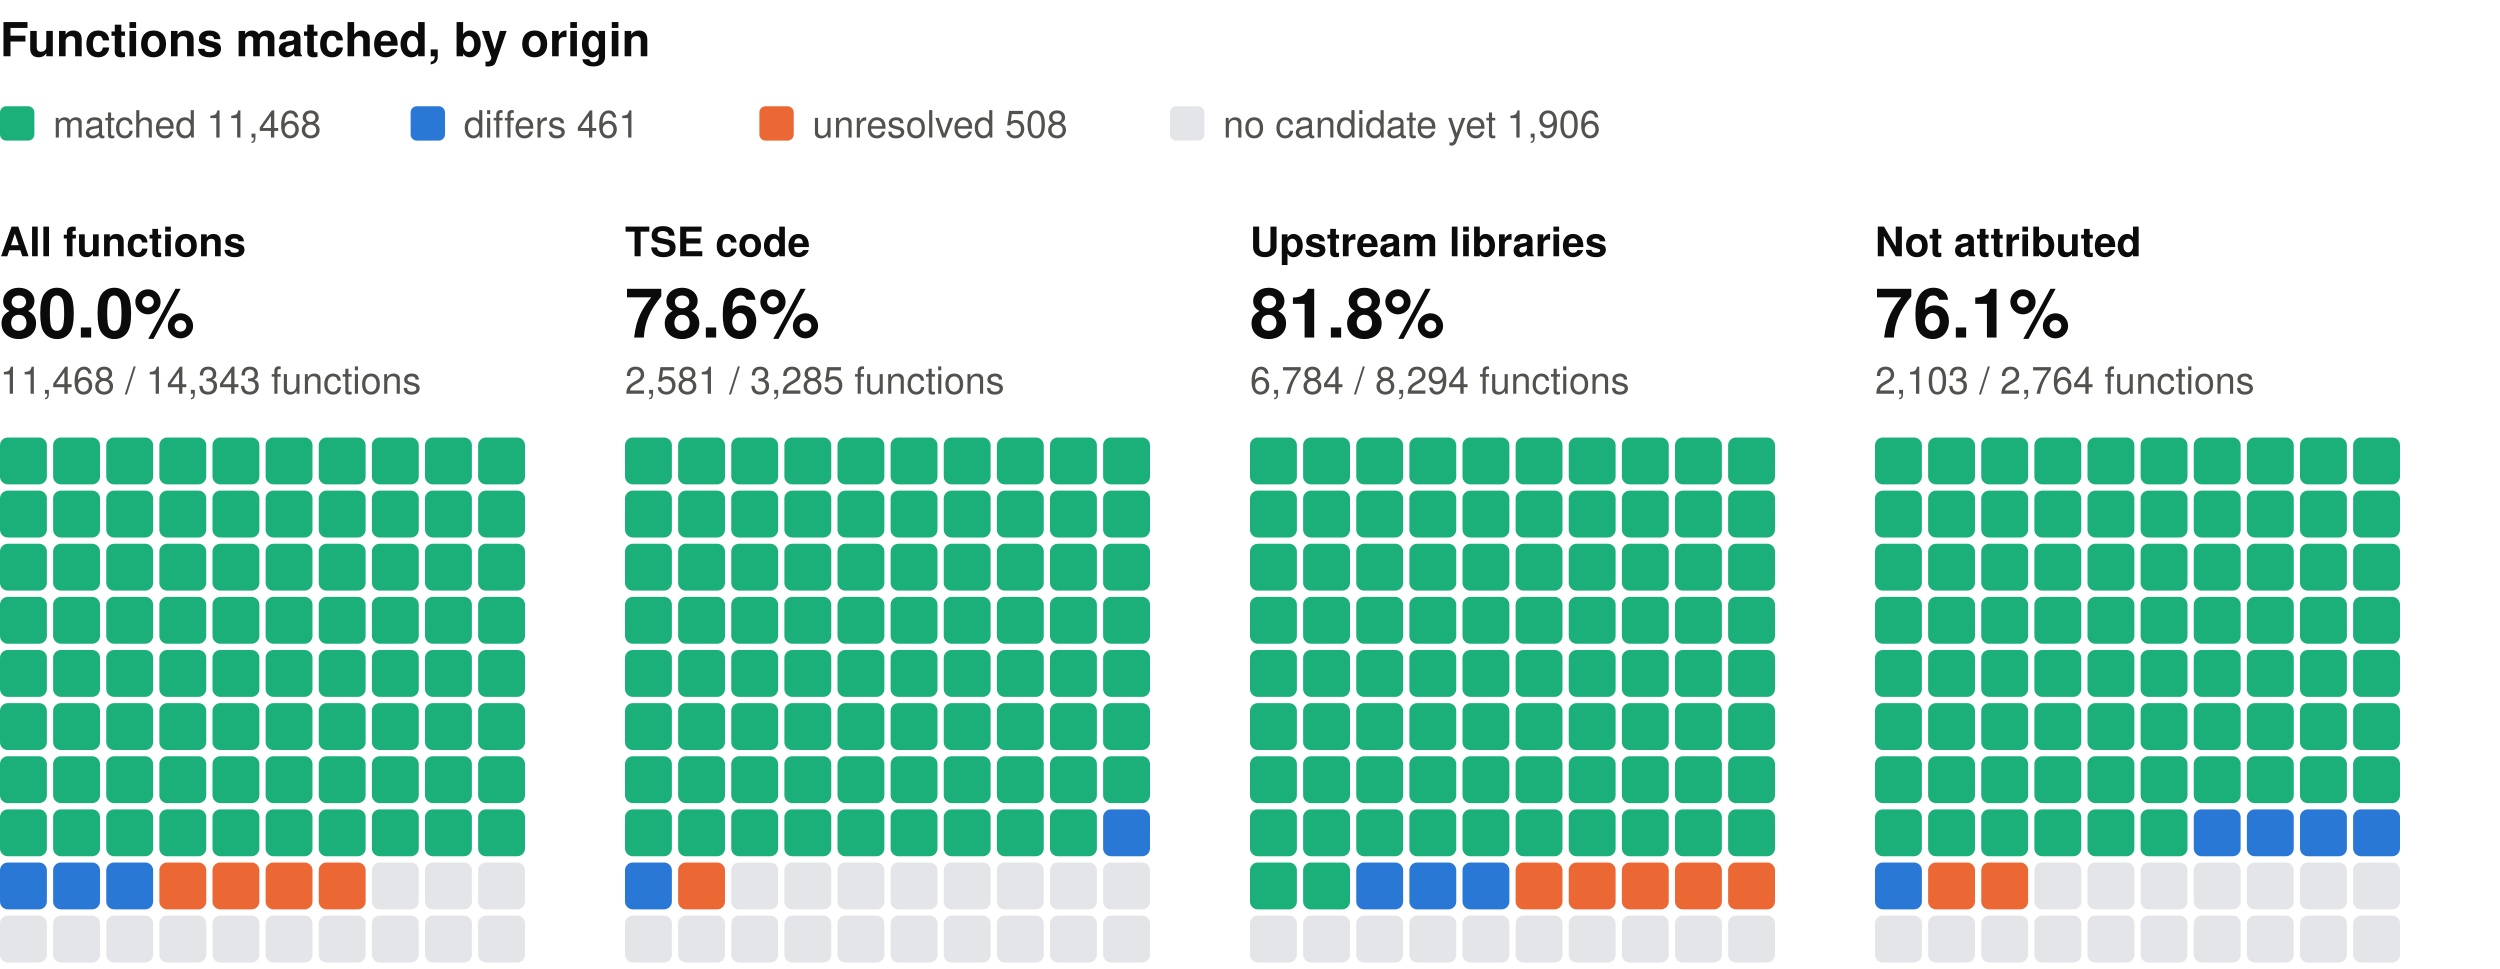
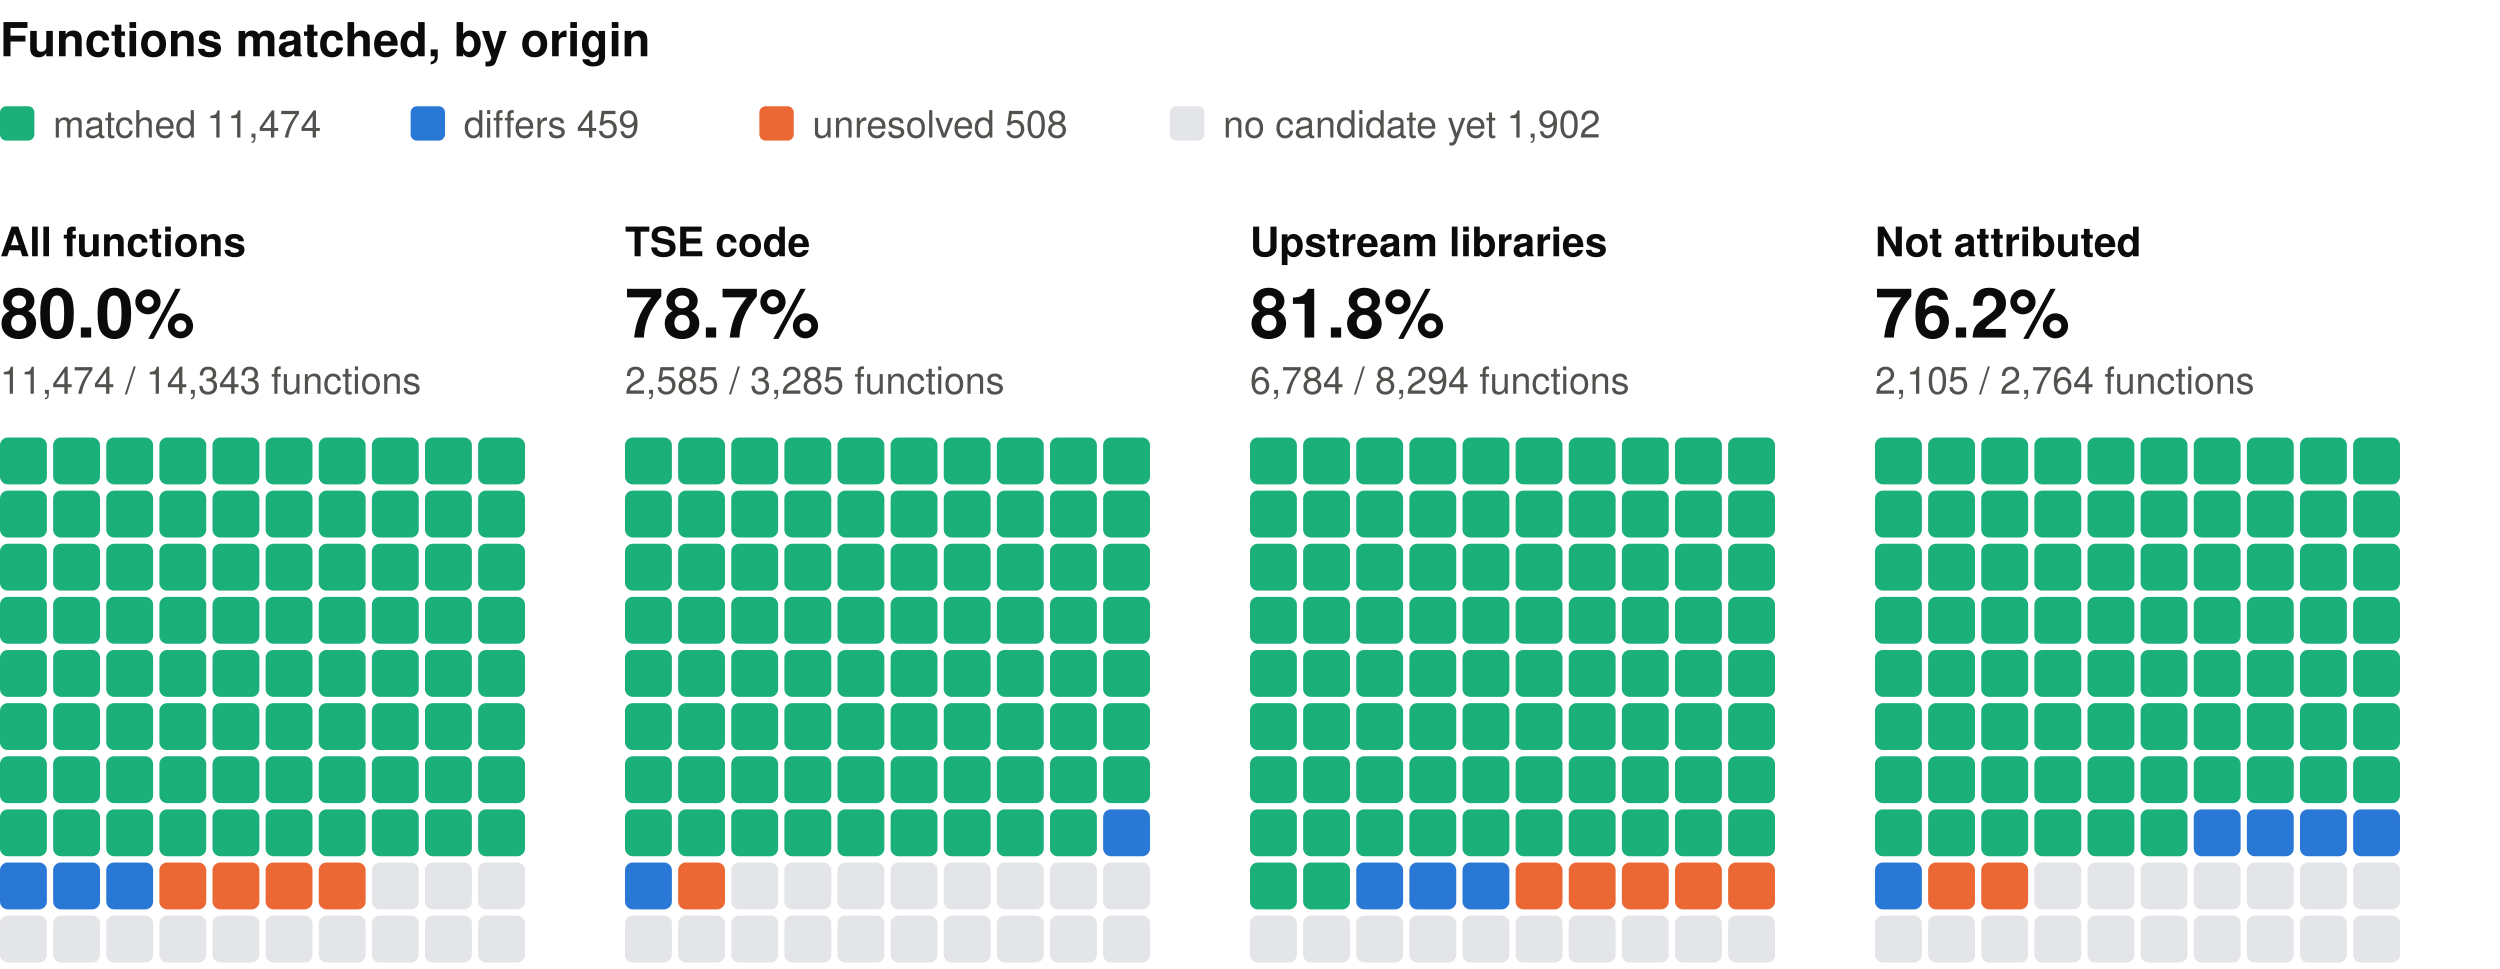
<svg xmlns="http://www.w3.org/2000/svg" width="800" height="310" viewBox="0 0 800 310" role="img" aria-label="Functions matched, by origin: one square per percent, coloured by verdict" font-family="system-ui, -apple-system, 'Segoe UI', Helvetica, Arial, sans-serif">
  <text x="0" y="18" font-size="15" fill="#0b0b0b" font-weight="600">Functions matched, by origin</text>
  <rect x="0" y="34" width="11" height="11" rx="2" fill="#1baf7a" />
-   <text x="17" y="44" font-size="12" fill="#52514e">matched 11,468</text>
+   <text x="17" y="44" font-size="12" fill="#52514e">matched 11,474</text>
  <rect x="131.4" y="34" width="11" height="11" rx="2" fill="#2a78d6" />
-   <text x="148.4" y="44" font-size="12" fill="#52514e">differs 461</text>
+   <text x="148.4" y="44" font-size="12" fill="#52514e">differs 459</text>
  <rect x="243" y="34" width="11" height="11" rx="2" fill="#eb6834" />
  <text x="260" y="44" font-size="12" fill="#52514e">unresolved 508</text>
  <rect x="374.4" y="34" width="11" height="11" rx="2" fill="#e3e5e8" />
-   <text x="391.4" y="44" font-size="12" fill="#52514e">no candidate yet 1,906</text>
+   <text x="391.4" y="44" font-size="12" fill="#52514e">no candidate yet 1,902</text>
  <text x="0" y="82" font-size="13" fill="#0b0b0b" font-weight="600">All functions</text>
  <text x="0" y="108" font-size="22" fill="#0b0b0b" font-weight="600">80.0%</text>
-   <text x="0" y="126" font-size="12" fill="#52514e">11,468 / 14,343 functions</text>
+   <text x="0" y="126" font-size="12" fill="#52514e">11,474 / 14,343 functions</text>
  <rect x="0" y="140" width="15" height="15" rx="2.5" fill="#1baf7a" />
  <rect x="17" y="140" width="15" height="15" rx="2.5" fill="#1baf7a" />
  <rect x="34" y="140" width="15" height="15" rx="2.5" fill="#1baf7a" />
  <rect x="51" y="140" width="15" height="15" rx="2.5" fill="#1baf7a" />
  <rect x="68" y="140" width="15" height="15" rx="2.5" fill="#1baf7a" />
  <rect x="85" y="140" width="15" height="15" rx="2.5" fill="#1baf7a" />
  <rect x="102" y="140" width="15" height="15" rx="2.5" fill="#1baf7a" />
  <rect x="119" y="140" width="15" height="15" rx="2.5" fill="#1baf7a" />
  <rect x="136" y="140" width="15" height="15" rx="2.5" fill="#1baf7a" />
  <rect x="153" y="140" width="15" height="15" rx="2.5" fill="#1baf7a" />
  <rect x="0" y="157" width="15" height="15" rx="2.5" fill="#1baf7a" />
  <rect x="17" y="157" width="15" height="15" rx="2.5" fill="#1baf7a" />
  <rect x="34" y="157" width="15" height="15" rx="2.5" fill="#1baf7a" />
  <rect x="51" y="157" width="15" height="15" rx="2.5" fill="#1baf7a" />
  <rect x="68" y="157" width="15" height="15" rx="2.5" fill="#1baf7a" />
  <rect x="85" y="157" width="15" height="15" rx="2.5" fill="#1baf7a" />
  <rect x="102" y="157" width="15" height="15" rx="2.5" fill="#1baf7a" />
  <rect x="119" y="157" width="15" height="15" rx="2.5" fill="#1baf7a" />
  <rect x="136" y="157" width="15" height="15" rx="2.5" fill="#1baf7a" />
  <rect x="153" y="157" width="15" height="15" rx="2.5" fill="#1baf7a" />
  <rect x="0" y="174" width="15" height="15" rx="2.5" fill="#1baf7a" />
  <rect x="17" y="174" width="15" height="15" rx="2.5" fill="#1baf7a" />
  <rect x="34" y="174" width="15" height="15" rx="2.5" fill="#1baf7a" />
  <rect x="51" y="174" width="15" height="15" rx="2.5" fill="#1baf7a" />
  <rect x="68" y="174" width="15" height="15" rx="2.5" fill="#1baf7a" />
  <rect x="85" y="174" width="15" height="15" rx="2.5" fill="#1baf7a" />
  <rect x="102" y="174" width="15" height="15" rx="2.5" fill="#1baf7a" />
  <rect x="119" y="174" width="15" height="15" rx="2.5" fill="#1baf7a" />
  <rect x="136" y="174" width="15" height="15" rx="2.5" fill="#1baf7a" />
  <rect x="153" y="174" width="15" height="15" rx="2.5" fill="#1baf7a" />
  <rect x="0" y="191" width="15" height="15" rx="2.5" fill="#1baf7a" />
  <rect x="17" y="191" width="15" height="15" rx="2.5" fill="#1baf7a" />
  <rect x="34" y="191" width="15" height="15" rx="2.5" fill="#1baf7a" />
  <rect x="51" y="191" width="15" height="15" rx="2.5" fill="#1baf7a" />
  <rect x="68" y="191" width="15" height="15" rx="2.5" fill="#1baf7a" />
  <rect x="85" y="191" width="15" height="15" rx="2.5" fill="#1baf7a" />
  <rect x="102" y="191" width="15" height="15" rx="2.5" fill="#1baf7a" />
  <rect x="119" y="191" width="15" height="15" rx="2.5" fill="#1baf7a" />
  <rect x="136" y="191" width="15" height="15" rx="2.5" fill="#1baf7a" />
  <rect x="153" y="191" width="15" height="15" rx="2.5" fill="#1baf7a" />
  <rect x="0" y="208" width="15" height="15" rx="2.5" fill="#1baf7a" />
  <rect x="17" y="208" width="15" height="15" rx="2.5" fill="#1baf7a" />
  <rect x="34" y="208" width="15" height="15" rx="2.5" fill="#1baf7a" />
  <rect x="51" y="208" width="15" height="15" rx="2.5" fill="#1baf7a" />
  <rect x="68" y="208" width="15" height="15" rx="2.5" fill="#1baf7a" />
  <rect x="85" y="208" width="15" height="15" rx="2.5" fill="#1baf7a" />
  <rect x="102" y="208" width="15" height="15" rx="2.5" fill="#1baf7a" />
  <rect x="119" y="208" width="15" height="15" rx="2.5" fill="#1baf7a" />
  <rect x="136" y="208" width="15" height="15" rx="2.5" fill="#1baf7a" />
  <rect x="153" y="208" width="15" height="15" rx="2.5" fill="#1baf7a" />
  <rect x="0" y="225" width="15" height="15" rx="2.5" fill="#1baf7a" />
  <rect x="17" y="225" width="15" height="15" rx="2.5" fill="#1baf7a" />
  <rect x="34" y="225" width="15" height="15" rx="2.5" fill="#1baf7a" />
  <rect x="51" y="225" width="15" height="15" rx="2.5" fill="#1baf7a" />
  <rect x="68" y="225" width="15" height="15" rx="2.5" fill="#1baf7a" />
  <rect x="85" y="225" width="15" height="15" rx="2.5" fill="#1baf7a" />
  <rect x="102" y="225" width="15" height="15" rx="2.5" fill="#1baf7a" />
  <rect x="119" y="225" width="15" height="15" rx="2.5" fill="#1baf7a" />
  <rect x="136" y="225" width="15" height="15" rx="2.5" fill="#1baf7a" />
  <rect x="153" y="225" width="15" height="15" rx="2.5" fill="#1baf7a" />
  <rect x="0" y="242" width="15" height="15" rx="2.5" fill="#1baf7a" />
  <rect x="17" y="242" width="15" height="15" rx="2.5" fill="#1baf7a" />
  <rect x="34" y="242" width="15" height="15" rx="2.5" fill="#1baf7a" />
  <rect x="51" y="242" width="15" height="15" rx="2.5" fill="#1baf7a" />
  <rect x="68" y="242" width="15" height="15" rx="2.5" fill="#1baf7a" />
  <rect x="85" y="242" width="15" height="15" rx="2.5" fill="#1baf7a" />
  <rect x="102" y="242" width="15" height="15" rx="2.5" fill="#1baf7a" />
  <rect x="119" y="242" width="15" height="15" rx="2.5" fill="#1baf7a" />
  <rect x="136" y="242" width="15" height="15" rx="2.5" fill="#1baf7a" />
  <rect x="153" y="242" width="15" height="15" rx="2.5" fill="#1baf7a" />
  <rect x="0" y="259" width="15" height="15" rx="2.5" fill="#1baf7a" />
  <rect x="17" y="259" width="15" height="15" rx="2.5" fill="#1baf7a" />
  <rect x="34" y="259" width="15" height="15" rx="2.5" fill="#1baf7a" />
  <rect x="51" y="259" width="15" height="15" rx="2.5" fill="#1baf7a" />
  <rect x="68" y="259" width="15" height="15" rx="2.5" fill="#1baf7a" />
  <rect x="85" y="259" width="15" height="15" rx="2.5" fill="#1baf7a" />
  <rect x="102" y="259" width="15" height="15" rx="2.5" fill="#1baf7a" />
  <rect x="119" y="259" width="15" height="15" rx="2.5" fill="#1baf7a" />
  <rect x="136" y="259" width="15" height="15" rx="2.5" fill="#1baf7a" />
  <rect x="153" y="259" width="15" height="15" rx="2.5" fill="#1baf7a" />
  <rect x="0" y="276" width="15" height="15" rx="2.5" fill="#2a78d6" />
  <rect x="17" y="276" width="15" height="15" rx="2.5" fill="#2a78d6" />
  <rect x="34" y="276" width="15" height="15" rx="2.5" fill="#2a78d6" />
  <rect x="51" y="276" width="15" height="15" rx="2.5" fill="#eb6834" />
  <rect x="68" y="276" width="15" height="15" rx="2.5" fill="#eb6834" />
  <rect x="85" y="276" width="15" height="15" rx="2.5" fill="#eb6834" />
  <rect x="102" y="276" width="15" height="15" rx="2.5" fill="#eb6834" />
  <rect x="119" y="276" width="15" height="15" rx="2.5" fill="#e3e5e8" />
  <rect x="136" y="276" width="15" height="15" rx="2.5" fill="#e3e5e8" />
  <rect x="153" y="276" width="15" height="15" rx="2.5" fill="#e3e5e8" />
  <rect x="0" y="293" width="15" height="15" rx="2.5" fill="#e3e5e8" />
  <rect x="17" y="293" width="15" height="15" rx="2.5" fill="#e3e5e8" />
  <rect x="34" y="293" width="15" height="15" rx="2.5" fill="#e3e5e8" />
  <rect x="51" y="293" width="15" height="15" rx="2.5" fill="#e3e5e8" />
  <rect x="68" y="293" width="15" height="15" rx="2.5" fill="#e3e5e8" />
  <rect x="85" y="293" width="15" height="15" rx="2.5" fill="#e3e5e8" />
  <rect x="102" y="293" width="15" height="15" rx="2.5" fill="#e3e5e8" />
  <rect x="119" y="293" width="15" height="15" rx="2.5" fill="#e3e5e8" />
  <rect x="136" y="293" width="15" height="15" rx="2.5" fill="#e3e5e8" />
  <rect x="153" y="293" width="15" height="15" rx="2.5" fill="#e3e5e8" />
  <text x="200" y="82" font-size="13" fill="#0b0b0b" font-weight="600">TSE code</text>
-   <text x="200" y="108" font-size="22" fill="#0b0b0b" font-weight="600">78.6%</text>
-   <text x="200" y="126" font-size="12" fill="#52514e">2,581 / 3,285 functions</text>
+   <text x="200" y="108" font-size="22" fill="#0b0b0b" font-weight="600">78.7%</text>
+   <text x="200" y="126" font-size="12" fill="#52514e">2,585 / 3,285 functions</text>
  <rect x="200" y="140" width="15" height="15" rx="2.5" fill="#1baf7a" />
  <rect x="217" y="140" width="15" height="15" rx="2.5" fill="#1baf7a" />
  <rect x="234" y="140" width="15" height="15" rx="2.5" fill="#1baf7a" />
  <rect x="251" y="140" width="15" height="15" rx="2.5" fill="#1baf7a" />
  <rect x="268" y="140" width="15" height="15" rx="2.5" fill="#1baf7a" />
  <rect x="285" y="140" width="15" height="15" rx="2.5" fill="#1baf7a" />
  <rect x="302" y="140" width="15" height="15" rx="2.5" fill="#1baf7a" />
  <rect x="319" y="140" width="15" height="15" rx="2.5" fill="#1baf7a" />
  <rect x="336" y="140" width="15" height="15" rx="2.5" fill="#1baf7a" />
  <rect x="353" y="140" width="15" height="15" rx="2.5" fill="#1baf7a" />
  <rect x="200" y="157" width="15" height="15" rx="2.5" fill="#1baf7a" />
  <rect x="217" y="157" width="15" height="15" rx="2.5" fill="#1baf7a" />
  <rect x="234" y="157" width="15" height="15" rx="2.5" fill="#1baf7a" />
  <rect x="251" y="157" width="15" height="15" rx="2.5" fill="#1baf7a" />
  <rect x="268" y="157" width="15" height="15" rx="2.5" fill="#1baf7a" />
  <rect x="285" y="157" width="15" height="15" rx="2.5" fill="#1baf7a" />
  <rect x="302" y="157" width="15" height="15" rx="2.5" fill="#1baf7a" />
  <rect x="319" y="157" width="15" height="15" rx="2.5" fill="#1baf7a" />
  <rect x="336" y="157" width="15" height="15" rx="2.5" fill="#1baf7a" />
  <rect x="353" y="157" width="15" height="15" rx="2.5" fill="#1baf7a" />
  <rect x="200" y="174" width="15" height="15" rx="2.5" fill="#1baf7a" />
  <rect x="217" y="174" width="15" height="15" rx="2.5" fill="#1baf7a" />
  <rect x="234" y="174" width="15" height="15" rx="2.5" fill="#1baf7a" />
  <rect x="251" y="174" width="15" height="15" rx="2.5" fill="#1baf7a" />
  <rect x="268" y="174" width="15" height="15" rx="2.5" fill="#1baf7a" />
  <rect x="285" y="174" width="15" height="15" rx="2.5" fill="#1baf7a" />
  <rect x="302" y="174" width="15" height="15" rx="2.5" fill="#1baf7a" />
  <rect x="319" y="174" width="15" height="15" rx="2.5" fill="#1baf7a" />
  <rect x="336" y="174" width="15" height="15" rx="2.5" fill="#1baf7a" />
  <rect x="353" y="174" width="15" height="15" rx="2.5" fill="#1baf7a" />
  <rect x="200" y="191" width="15" height="15" rx="2.5" fill="#1baf7a" />
  <rect x="217" y="191" width="15" height="15" rx="2.5" fill="#1baf7a" />
  <rect x="234" y="191" width="15" height="15" rx="2.5" fill="#1baf7a" />
  <rect x="251" y="191" width="15" height="15" rx="2.5" fill="#1baf7a" />
  <rect x="268" y="191" width="15" height="15" rx="2.5" fill="#1baf7a" />
  <rect x="285" y="191" width="15" height="15" rx="2.5" fill="#1baf7a" />
  <rect x="302" y="191" width="15" height="15" rx="2.5" fill="#1baf7a" />
  <rect x="319" y="191" width="15" height="15" rx="2.5" fill="#1baf7a" />
  <rect x="336" y="191" width="15" height="15" rx="2.5" fill="#1baf7a" />
  <rect x="353" y="191" width="15" height="15" rx="2.5" fill="#1baf7a" />
  <rect x="200" y="208" width="15" height="15" rx="2.5" fill="#1baf7a" />
  <rect x="217" y="208" width="15" height="15" rx="2.5" fill="#1baf7a" />
  <rect x="234" y="208" width="15" height="15" rx="2.5" fill="#1baf7a" />
  <rect x="251" y="208" width="15" height="15" rx="2.5" fill="#1baf7a" />
  <rect x="268" y="208" width="15" height="15" rx="2.5" fill="#1baf7a" />
  <rect x="285" y="208" width="15" height="15" rx="2.5" fill="#1baf7a" />
  <rect x="302" y="208" width="15" height="15" rx="2.5" fill="#1baf7a" />
  <rect x="319" y="208" width="15" height="15" rx="2.5" fill="#1baf7a" />
  <rect x="336" y="208" width="15" height="15" rx="2.5" fill="#1baf7a" />
  <rect x="353" y="208" width="15" height="15" rx="2.5" fill="#1baf7a" />
  <rect x="200" y="225" width="15" height="15" rx="2.5" fill="#1baf7a" />
  <rect x="217" y="225" width="15" height="15" rx="2.5" fill="#1baf7a" />
  <rect x="234" y="225" width="15" height="15" rx="2.5" fill="#1baf7a" />
  <rect x="251" y="225" width="15" height="15" rx="2.5" fill="#1baf7a" />
  <rect x="268" y="225" width="15" height="15" rx="2.5" fill="#1baf7a" />
  <rect x="285" y="225" width="15" height="15" rx="2.5" fill="#1baf7a" />
  <rect x="302" y="225" width="15" height="15" rx="2.5" fill="#1baf7a" />
  <rect x="319" y="225" width="15" height="15" rx="2.5" fill="#1baf7a" />
  <rect x="336" y="225" width="15" height="15" rx="2.5" fill="#1baf7a" />
  <rect x="353" y="225" width="15" height="15" rx="2.5" fill="#1baf7a" />
  <rect x="200" y="242" width="15" height="15" rx="2.5" fill="#1baf7a" />
  <rect x="217" y="242" width="15" height="15" rx="2.5" fill="#1baf7a" />
  <rect x="234" y="242" width="15" height="15" rx="2.5" fill="#1baf7a" />
  <rect x="251" y="242" width="15" height="15" rx="2.5" fill="#1baf7a" />
  <rect x="268" y="242" width="15" height="15" rx="2.5" fill="#1baf7a" />
  <rect x="285" y="242" width="15" height="15" rx="2.5" fill="#1baf7a" />
  <rect x="302" y="242" width="15" height="15" rx="2.5" fill="#1baf7a" />
  <rect x="319" y="242" width="15" height="15" rx="2.5" fill="#1baf7a" />
  <rect x="336" y="242" width="15" height="15" rx="2.5" fill="#1baf7a" />
  <rect x="353" y="242" width="15" height="15" rx="2.5" fill="#1baf7a" />
  <rect x="200" y="259" width="15" height="15" rx="2.5" fill="#1baf7a" />
  <rect x="217" y="259" width="15" height="15" rx="2.5" fill="#1baf7a" />
  <rect x="234" y="259" width="15" height="15" rx="2.5" fill="#1baf7a" />
  <rect x="251" y="259" width="15" height="15" rx="2.5" fill="#1baf7a" />
  <rect x="268" y="259" width="15" height="15" rx="2.5" fill="#1baf7a" />
  <rect x="285" y="259" width="15" height="15" rx="2.5" fill="#1baf7a" />
  <rect x="302" y="259" width="15" height="15" rx="2.5" fill="#1baf7a" />
  <rect x="319" y="259" width="15" height="15" rx="2.5" fill="#1baf7a" />
  <rect x="336" y="259" width="15" height="15" rx="2.5" fill="#1baf7a" />
  <rect x="353" y="259" width="15" height="15" rx="2.5" fill="#2a78d6" />
  <rect x="200" y="276" width="15" height="15" rx="2.5" fill="#2a78d6" />
  <rect x="217" y="276" width="15" height="15" rx="2.5" fill="#eb6834" />
  <rect x="234" y="276" width="15" height="15" rx="2.5" fill="#e3e5e8" />
  <rect x="251" y="276" width="15" height="15" rx="2.5" fill="#e3e5e8" />
  <rect x="268" y="276" width="15" height="15" rx="2.5" fill="#e3e5e8" />
  <rect x="285" y="276" width="15" height="15" rx="2.5" fill="#e3e5e8" />
  <rect x="302" y="276" width="15" height="15" rx="2.5" fill="#e3e5e8" />
  <rect x="319" y="276" width="15" height="15" rx="2.5" fill="#e3e5e8" />
  <rect x="336" y="276" width="15" height="15" rx="2.5" fill="#e3e5e8" />
  <rect x="353" y="276" width="15" height="15" rx="2.5" fill="#e3e5e8" />
  <rect x="200" y="293" width="15" height="15" rx="2.5" fill="#e3e5e8" />
  <rect x="217" y="293" width="15" height="15" rx="2.5" fill="#e3e5e8" />
  <rect x="234" y="293" width="15" height="15" rx="2.5" fill="#e3e5e8" />
  <rect x="251" y="293" width="15" height="15" rx="2.5" fill="#e3e5e8" />
  <rect x="268" y="293" width="15" height="15" rx="2.5" fill="#e3e5e8" />
  <rect x="285" y="293" width="15" height="15" rx="2.5" fill="#e3e5e8" />
  <rect x="302" y="293" width="15" height="15" rx="2.5" fill="#e3e5e8" />
  <rect x="319" y="293" width="15" height="15" rx="2.5" fill="#e3e5e8" />
  <rect x="336" y="293" width="15" height="15" rx="2.5" fill="#e3e5e8" />
  <rect x="353" y="293" width="15" height="15" rx="2.5" fill="#e3e5e8" />
  <text x="400" y="82" font-size="13" fill="#0b0b0b" font-weight="600">Upstream libraries</text>
  <text x="400" y="108" font-size="22" fill="#0b0b0b" font-weight="600">81.8%</text>
  <text x="400" y="126" font-size="12" fill="#52514e">6,784 / 8,294 functions</text>
  <rect x="400" y="140" width="15" height="15" rx="2.5" fill="#1baf7a" />
  <rect x="417" y="140" width="15" height="15" rx="2.5" fill="#1baf7a" />
  <rect x="434" y="140" width="15" height="15" rx="2.5" fill="#1baf7a" />
  <rect x="451" y="140" width="15" height="15" rx="2.5" fill="#1baf7a" />
  <rect x="468" y="140" width="15" height="15" rx="2.5" fill="#1baf7a" />
  <rect x="485" y="140" width="15" height="15" rx="2.5" fill="#1baf7a" />
  <rect x="502" y="140" width="15" height="15" rx="2.5" fill="#1baf7a" />
  <rect x="519" y="140" width="15" height="15" rx="2.5" fill="#1baf7a" />
  <rect x="536" y="140" width="15" height="15" rx="2.5" fill="#1baf7a" />
  <rect x="553" y="140" width="15" height="15" rx="2.5" fill="#1baf7a" />
  <rect x="400" y="157" width="15" height="15" rx="2.5" fill="#1baf7a" />
  <rect x="417" y="157" width="15" height="15" rx="2.5" fill="#1baf7a" />
  <rect x="434" y="157" width="15" height="15" rx="2.5" fill="#1baf7a" />
  <rect x="451" y="157" width="15" height="15" rx="2.5" fill="#1baf7a" />
  <rect x="468" y="157" width="15" height="15" rx="2.5" fill="#1baf7a" />
  <rect x="485" y="157" width="15" height="15" rx="2.5" fill="#1baf7a" />
  <rect x="502" y="157" width="15" height="15" rx="2.5" fill="#1baf7a" />
  <rect x="519" y="157" width="15" height="15" rx="2.5" fill="#1baf7a" />
  <rect x="536" y="157" width="15" height="15" rx="2.5" fill="#1baf7a" />
  <rect x="553" y="157" width="15" height="15" rx="2.5" fill="#1baf7a" />
  <rect x="400" y="174" width="15" height="15" rx="2.5" fill="#1baf7a" />
  <rect x="417" y="174" width="15" height="15" rx="2.5" fill="#1baf7a" />
  <rect x="434" y="174" width="15" height="15" rx="2.5" fill="#1baf7a" />
  <rect x="451" y="174" width="15" height="15" rx="2.5" fill="#1baf7a" />
  <rect x="468" y="174" width="15" height="15" rx="2.5" fill="#1baf7a" />
  <rect x="485" y="174" width="15" height="15" rx="2.5" fill="#1baf7a" />
  <rect x="502" y="174" width="15" height="15" rx="2.5" fill="#1baf7a" />
  <rect x="519" y="174" width="15" height="15" rx="2.5" fill="#1baf7a" />
  <rect x="536" y="174" width="15" height="15" rx="2.5" fill="#1baf7a" />
  <rect x="553" y="174" width="15" height="15" rx="2.5" fill="#1baf7a" />
  <rect x="400" y="191" width="15" height="15" rx="2.5" fill="#1baf7a" />
  <rect x="417" y="191" width="15" height="15" rx="2.5" fill="#1baf7a" />
  <rect x="434" y="191" width="15" height="15" rx="2.5" fill="#1baf7a" />
  <rect x="451" y="191" width="15" height="15" rx="2.5" fill="#1baf7a" />
  <rect x="468" y="191" width="15" height="15" rx="2.5" fill="#1baf7a" />
  <rect x="485" y="191" width="15" height="15" rx="2.5" fill="#1baf7a" />
  <rect x="502" y="191" width="15" height="15" rx="2.5" fill="#1baf7a" />
  <rect x="519" y="191" width="15" height="15" rx="2.5" fill="#1baf7a" />
  <rect x="536" y="191" width="15" height="15" rx="2.5" fill="#1baf7a" />
  <rect x="553" y="191" width="15" height="15" rx="2.5" fill="#1baf7a" />
  <rect x="400" y="208" width="15" height="15" rx="2.5" fill="#1baf7a" />
  <rect x="417" y="208" width="15" height="15" rx="2.5" fill="#1baf7a" />
  <rect x="434" y="208" width="15" height="15" rx="2.5" fill="#1baf7a" />
  <rect x="451" y="208" width="15" height="15" rx="2.5" fill="#1baf7a" />
  <rect x="468" y="208" width="15" height="15" rx="2.5" fill="#1baf7a" />
  <rect x="485" y="208" width="15" height="15" rx="2.5" fill="#1baf7a" />
  <rect x="502" y="208" width="15" height="15" rx="2.5" fill="#1baf7a" />
  <rect x="519" y="208" width="15" height="15" rx="2.5" fill="#1baf7a" />
  <rect x="536" y="208" width="15" height="15" rx="2.5" fill="#1baf7a" />
  <rect x="553" y="208" width="15" height="15" rx="2.5" fill="#1baf7a" />
  <rect x="400" y="225" width="15" height="15" rx="2.5" fill="#1baf7a" />
  <rect x="417" y="225" width="15" height="15" rx="2.5" fill="#1baf7a" />
  <rect x="434" y="225" width="15" height="15" rx="2.5" fill="#1baf7a" />
  <rect x="451" y="225" width="15" height="15" rx="2.5" fill="#1baf7a" />
  <rect x="468" y="225" width="15" height="15" rx="2.5" fill="#1baf7a" />
  <rect x="485" y="225" width="15" height="15" rx="2.5" fill="#1baf7a" />
  <rect x="502" y="225" width="15" height="15" rx="2.5" fill="#1baf7a" />
  <rect x="519" y="225" width="15" height="15" rx="2.5" fill="#1baf7a" />
  <rect x="536" y="225" width="15" height="15" rx="2.5" fill="#1baf7a" />
  <rect x="553" y="225" width="15" height="15" rx="2.5" fill="#1baf7a" />
  <rect x="400" y="242" width="15" height="15" rx="2.5" fill="#1baf7a" />
  <rect x="417" y="242" width="15" height="15" rx="2.5" fill="#1baf7a" />
  <rect x="434" y="242" width="15" height="15" rx="2.5" fill="#1baf7a" />
  <rect x="451" y="242" width="15" height="15" rx="2.5" fill="#1baf7a" />
  <rect x="468" y="242" width="15" height="15" rx="2.5" fill="#1baf7a" />
  <rect x="485" y="242" width="15" height="15" rx="2.5" fill="#1baf7a" />
  <rect x="502" y="242" width="15" height="15" rx="2.5" fill="#1baf7a" />
  <rect x="519" y="242" width="15" height="15" rx="2.5" fill="#1baf7a" />
  <rect x="536" y="242" width="15" height="15" rx="2.5" fill="#1baf7a" />
  <rect x="553" y="242" width="15" height="15" rx="2.5" fill="#1baf7a" />
  <rect x="400" y="259" width="15" height="15" rx="2.5" fill="#1baf7a" />
  <rect x="417" y="259" width="15" height="15" rx="2.5" fill="#1baf7a" />
  <rect x="434" y="259" width="15" height="15" rx="2.5" fill="#1baf7a" />
  <rect x="451" y="259" width="15" height="15" rx="2.5" fill="#1baf7a" />
  <rect x="468" y="259" width="15" height="15" rx="2.5" fill="#1baf7a" />
  <rect x="485" y="259" width="15" height="15" rx="2.5" fill="#1baf7a" />
  <rect x="502" y="259" width="15" height="15" rx="2.5" fill="#1baf7a" />
  <rect x="519" y="259" width="15" height="15" rx="2.5" fill="#1baf7a" />
  <rect x="536" y="259" width="15" height="15" rx="2.5" fill="#1baf7a" />
  <rect x="553" y="259" width="15" height="15" rx="2.5" fill="#1baf7a" />
  <rect x="400" y="276" width="15" height="15" rx="2.5" fill="#1baf7a" />
  <rect x="417" y="276" width="15" height="15" rx="2.5" fill="#1baf7a" />
  <rect x="434" y="276" width="15" height="15" rx="2.5" fill="#2a78d6" />
  <rect x="451" y="276" width="15" height="15" rx="2.5" fill="#2a78d6" />
  <rect x="468" y="276" width="15" height="15" rx="2.5" fill="#2a78d6" />
  <rect x="485" y="276" width="15" height="15" rx="2.5" fill="#eb6834" />
  <rect x="502" y="276" width="15" height="15" rx="2.5" fill="#eb6834" />
  <rect x="519" y="276" width="15" height="15" rx="2.5" fill="#eb6834" />
  <rect x="536" y="276" width="15" height="15" rx="2.5" fill="#eb6834" />
  <rect x="553" y="276" width="15" height="15" rx="2.5" fill="#eb6834" />
  <rect x="400" y="293" width="15" height="15" rx="2.5" fill="#e3e5e8" />
  <rect x="417" y="293" width="15" height="15" rx="2.5" fill="#e3e5e8" />
  <rect x="434" y="293" width="15" height="15" rx="2.5" fill="#e3e5e8" />
  <rect x="451" y="293" width="15" height="15" rx="2.5" fill="#e3e5e8" />
  <rect x="468" y="293" width="15" height="15" rx="2.5" fill="#e3e5e8" />
  <rect x="485" y="293" width="15" height="15" rx="2.5" fill="#e3e5e8" />
  <rect x="502" y="293" width="15" height="15" rx="2.5" fill="#e3e5e8" />
  <rect x="519" y="293" width="15" height="15" rx="2.5" fill="#e3e5e8" />
  <rect x="536" y="293" width="15" height="15" rx="2.5" fill="#e3e5e8" />
  <rect x="553" y="293" width="15" height="15" rx="2.5" fill="#e3e5e8" />
  <text x="600" y="82" font-size="13" fill="#0b0b0b" font-weight="600">Not attributed</text>
-   <text x="600" y="108" font-size="22" fill="#0b0b0b" font-weight="600">76.1%</text>
-   <text x="600" y="126" font-size="12" fill="#52514e">2,103 / 2,764 functions</text>
+   <text x="600" y="108" font-size="22" fill="#0b0b0b" font-weight="600">76.2%</text>
+   <text x="600" y="126" font-size="12" fill="#52514e">2,105 / 2,764 functions</text>
  <rect x="600" y="140" width="15" height="15" rx="2.5" fill="#1baf7a" />
  <rect x="617" y="140" width="15" height="15" rx="2.5" fill="#1baf7a" />
  <rect x="634" y="140" width="15" height="15" rx="2.5" fill="#1baf7a" />
  <rect x="651" y="140" width="15" height="15" rx="2.5" fill="#1baf7a" />
  <rect x="668" y="140" width="15" height="15" rx="2.5" fill="#1baf7a" />
  <rect x="685" y="140" width="15" height="15" rx="2.5" fill="#1baf7a" />
  <rect x="702" y="140" width="15" height="15" rx="2.5" fill="#1baf7a" />
  <rect x="719" y="140" width="15" height="15" rx="2.5" fill="#1baf7a" />
  <rect x="736" y="140" width="15" height="15" rx="2.5" fill="#1baf7a" />
  <rect x="753" y="140" width="15" height="15" rx="2.5" fill="#1baf7a" />
  <rect x="600" y="157" width="15" height="15" rx="2.5" fill="#1baf7a" />
  <rect x="617" y="157" width="15" height="15" rx="2.5" fill="#1baf7a" />
  <rect x="634" y="157" width="15" height="15" rx="2.5" fill="#1baf7a" />
  <rect x="651" y="157" width="15" height="15" rx="2.5" fill="#1baf7a" />
  <rect x="668" y="157" width="15" height="15" rx="2.5" fill="#1baf7a" />
  <rect x="685" y="157" width="15" height="15" rx="2.5" fill="#1baf7a" />
  <rect x="702" y="157" width="15" height="15" rx="2.5" fill="#1baf7a" />
  <rect x="719" y="157" width="15" height="15" rx="2.5" fill="#1baf7a" />
  <rect x="736" y="157" width="15" height="15" rx="2.5" fill="#1baf7a" />
  <rect x="753" y="157" width="15" height="15" rx="2.5" fill="#1baf7a" />
  <rect x="600" y="174" width="15" height="15" rx="2.5" fill="#1baf7a" />
  <rect x="617" y="174" width="15" height="15" rx="2.5" fill="#1baf7a" />
  <rect x="634" y="174" width="15" height="15" rx="2.5" fill="#1baf7a" />
  <rect x="651" y="174" width="15" height="15" rx="2.5" fill="#1baf7a" />
  <rect x="668" y="174" width="15" height="15" rx="2.5" fill="#1baf7a" />
  <rect x="685" y="174" width="15" height="15" rx="2.5" fill="#1baf7a" />
  <rect x="702" y="174" width="15" height="15" rx="2.5" fill="#1baf7a" />
  <rect x="719" y="174" width="15" height="15" rx="2.5" fill="#1baf7a" />
  <rect x="736" y="174" width="15" height="15" rx="2.5" fill="#1baf7a" />
  <rect x="753" y="174" width="15" height="15" rx="2.5" fill="#1baf7a" />
  <rect x="600" y="191" width="15" height="15" rx="2.5" fill="#1baf7a" />
  <rect x="617" y="191" width="15" height="15" rx="2.5" fill="#1baf7a" />
  <rect x="634" y="191" width="15" height="15" rx="2.5" fill="#1baf7a" />
  <rect x="651" y="191" width="15" height="15" rx="2.5" fill="#1baf7a" />
  <rect x="668" y="191" width="15" height="15" rx="2.5" fill="#1baf7a" />
  <rect x="685" y="191" width="15" height="15" rx="2.5" fill="#1baf7a" />
  <rect x="702" y="191" width="15" height="15" rx="2.5" fill="#1baf7a" />
  <rect x="719" y="191" width="15" height="15" rx="2.5" fill="#1baf7a" />
  <rect x="736" y="191" width="15" height="15" rx="2.5" fill="#1baf7a" />
  <rect x="753" y="191" width="15" height="15" rx="2.5" fill="#1baf7a" />
  <rect x="600" y="208" width="15" height="15" rx="2.5" fill="#1baf7a" />
  <rect x="617" y="208" width="15" height="15" rx="2.5" fill="#1baf7a" />
  <rect x="634" y="208" width="15" height="15" rx="2.5" fill="#1baf7a" />
  <rect x="651" y="208" width="15" height="15" rx="2.5" fill="#1baf7a" />
  <rect x="668" y="208" width="15" height="15" rx="2.5" fill="#1baf7a" />
  <rect x="685" y="208" width="15" height="15" rx="2.5" fill="#1baf7a" />
  <rect x="702" y="208" width="15" height="15" rx="2.5" fill="#1baf7a" />
  <rect x="719" y="208" width="15" height="15" rx="2.5" fill="#1baf7a" />
  <rect x="736" y="208" width="15" height="15" rx="2.5" fill="#1baf7a" />
  <rect x="753" y="208" width="15" height="15" rx="2.5" fill="#1baf7a" />
  <rect x="600" y="225" width="15" height="15" rx="2.5" fill="#1baf7a" />
  <rect x="617" y="225" width="15" height="15" rx="2.5" fill="#1baf7a" />
  <rect x="634" y="225" width="15" height="15" rx="2.5" fill="#1baf7a" />
  <rect x="651" y="225" width="15" height="15" rx="2.5" fill="#1baf7a" />
  <rect x="668" y="225" width="15" height="15" rx="2.5" fill="#1baf7a" />
  <rect x="685" y="225" width="15" height="15" rx="2.5" fill="#1baf7a" />
  <rect x="702" y="225" width="15" height="15" rx="2.5" fill="#1baf7a" />
  <rect x="719" y="225" width="15" height="15" rx="2.5" fill="#1baf7a" />
  <rect x="736" y="225" width="15" height="15" rx="2.5" fill="#1baf7a" />
  <rect x="753" y="225" width="15" height="15" rx="2.5" fill="#1baf7a" />
  <rect x="600" y="242" width="15" height="15" rx="2.5" fill="#1baf7a" />
  <rect x="617" y="242" width="15" height="15" rx="2.5" fill="#1baf7a" />
  <rect x="634" y="242" width="15" height="15" rx="2.5" fill="#1baf7a" />
  <rect x="651" y="242" width="15" height="15" rx="2.5" fill="#1baf7a" />
  <rect x="668" y="242" width="15" height="15" rx="2.5" fill="#1baf7a" />
  <rect x="685" y="242" width="15" height="15" rx="2.5" fill="#1baf7a" />
  <rect x="702" y="242" width="15" height="15" rx="2.5" fill="#1baf7a" />
  <rect x="719" y="242" width="15" height="15" rx="2.5" fill="#1baf7a" />
  <rect x="736" y="242" width="15" height="15" rx="2.5" fill="#1baf7a" />
  <rect x="753" y="242" width="15" height="15" rx="2.5" fill="#1baf7a" />
  <rect x="600" y="259" width="15" height="15" rx="2.5" fill="#1baf7a" />
  <rect x="617" y="259" width="15" height="15" rx="2.5" fill="#1baf7a" />
  <rect x="634" y="259" width="15" height="15" rx="2.5" fill="#1baf7a" />
  <rect x="651" y="259" width="15" height="15" rx="2.5" fill="#1baf7a" />
  <rect x="668" y="259" width="15" height="15" rx="2.5" fill="#1baf7a" />
  <rect x="685" y="259" width="15" height="15" rx="2.5" fill="#1baf7a" />
  <rect x="702" y="259" width="15" height="15" rx="2.5" fill="#2a78d6" />
  <rect x="719" y="259" width="15" height="15" rx="2.5" fill="#2a78d6" />
  <rect x="736" y="259" width="15" height="15" rx="2.5" fill="#2a78d6" />
  <rect x="753" y="259" width="15" height="15" rx="2.5" fill="#2a78d6" />
  <rect x="600" y="276" width="15" height="15" rx="2.5" fill="#2a78d6" />
  <rect x="617" y="276" width="15" height="15" rx="2.5" fill="#eb6834" />
  <rect x="634" y="276" width="15" height="15" rx="2.5" fill="#eb6834" />
  <rect x="651" y="276" width="15" height="15" rx="2.5" fill="#e3e5e8" />
  <rect x="668" y="276" width="15" height="15" rx="2.5" fill="#e3e5e8" />
  <rect x="685" y="276" width="15" height="15" rx="2.5" fill="#e3e5e8" />
  <rect x="702" y="276" width="15" height="15" rx="2.5" fill="#e3e5e8" />
  <rect x="719" y="276" width="15" height="15" rx="2.5" fill="#e3e5e8" />
  <rect x="736" y="276" width="15" height="15" rx="2.5" fill="#e3e5e8" />
  <rect x="753" y="276" width="15" height="15" rx="2.5" fill="#e3e5e8" />
  <rect x="600" y="293" width="15" height="15" rx="2.5" fill="#e3e5e8" />
  <rect x="617" y="293" width="15" height="15" rx="2.5" fill="#e3e5e8" />
  <rect x="634" y="293" width="15" height="15" rx="2.5" fill="#e3e5e8" />
  <rect x="651" y="293" width="15" height="15" rx="2.5" fill="#e3e5e8" />
  <rect x="668" y="293" width="15" height="15" rx="2.5" fill="#e3e5e8" />
  <rect x="685" y="293" width="15" height="15" rx="2.5" fill="#e3e5e8" />
  <rect x="702" y="293" width="15" height="15" rx="2.5" fill="#e3e5e8" />
  <rect x="719" y="293" width="15" height="15" rx="2.5" fill="#e3e5e8" />
  <rect x="736" y="293" width="15" height="15" rx="2.5" fill="#e3e5e8" />
  <rect x="753" y="293" width="15" height="15" rx="2.5" fill="#e3e5e8" />
</svg>
